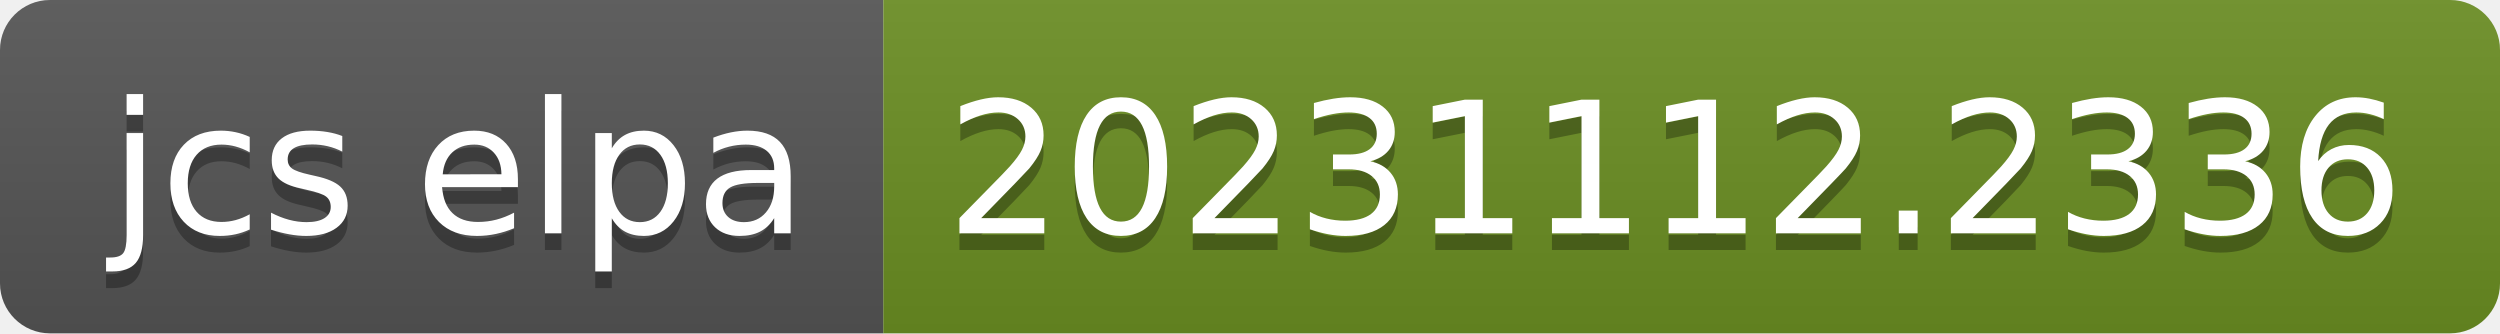
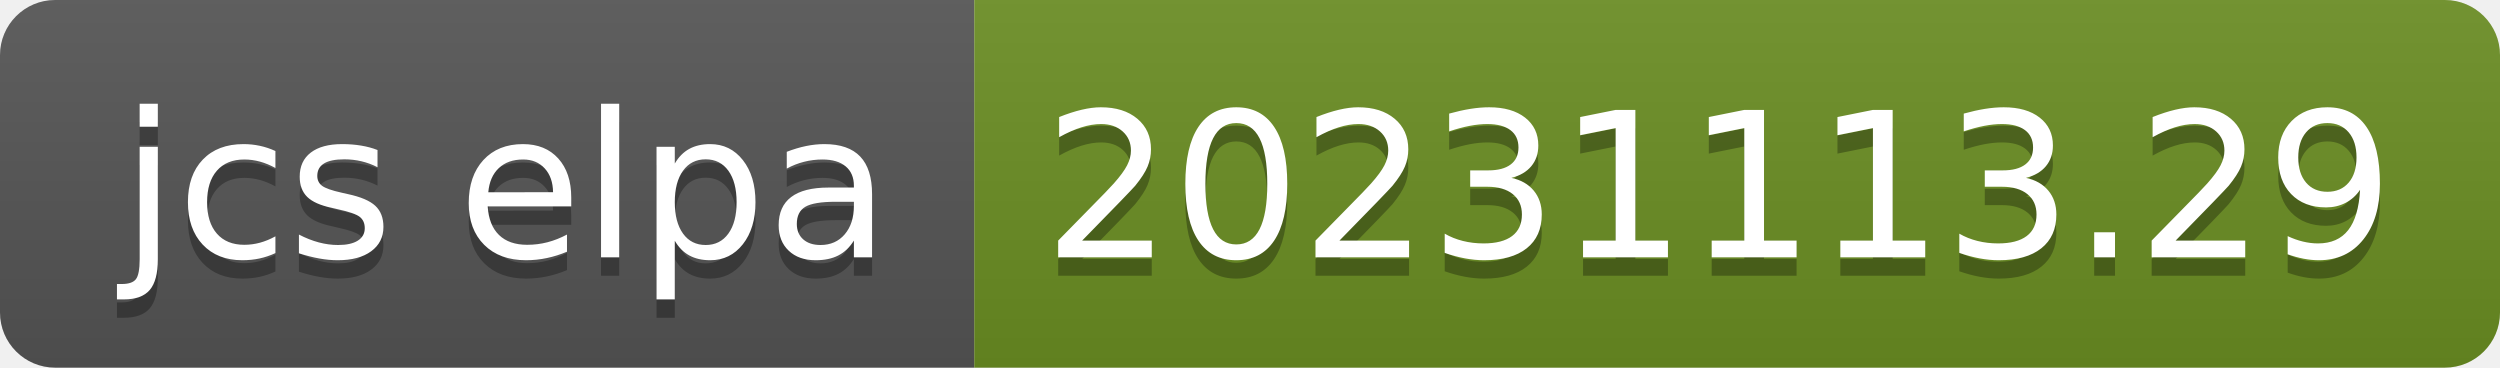
- <svg xmlns="http://www.w3.org/2000/svg" width="150" height="20" role="img" aria-label="jcs elpa: 20231112.2336">
+ <svg xmlns="http://www.w3.org/2000/svg" width="136" height="20" role="img" aria-label="jcs elpa: 20231113.29">
  <linearGradient id="s" x2="0" y2="100%">
    <stop offset="0" stop-color="#bbb" stop-opacity=".1" />
    <stop offset="1" stop-opacity=".1" />
  </linearGradient>
  <clipPath id="r">
-     <rect width="150" height="20" rx="3" fill="#fff" />
+     <rect width="136" height="20" rx="3" fill="#fff" />
  </clipPath>
  <g clip-path="url(#r)">
    <rect width="53" height="20" fill="#555" />
-     <rect x="53" width="97" height="20" fill="#6b8e23" />
-     <rect width="150" height="20" fill="url(#s)" />
+     <rect x="53" width="83" height="20" fill="#6b8e23" />
+     <rect width="136" height="20" fill="url(#s)" />
  </g>
  <g fill="#fff" text-anchor="middle" font-family="Verdana,Geneva,DejaVu Sans,sans-serif" text-rendering="geometricPrecision" font-size="110">
    <text aria-hidden="true" x="275" y="150" fill="#010101" fill-opacity=".3" transform="scale(.1)" textLength="430">jcs elpa</text>
    <text x="275" y="140" transform="scale(.1)" fill="#fff" textLength="430">jcs elpa</text>
-     <text aria-hidden="true" x="1005" y="150" fill="#010101" fill-opacity=".3" transform="scale(.1)" textLength="870">20231112.2336</text>
-     <text x="1005" y="140" transform="scale(.1)" fill="#fff" textLength="870">20231112.2336</text>
+     <text aria-hidden="true" x="935" y="150" fill="#010101" fill-opacity=".3" transform="scale(.1)" textLength="730">20231113.29</text>
+     <text x="935" y="140" transform="scale(.1)" fill="#fff" textLength="730">20231113.29</text>
  </g>
</svg>
